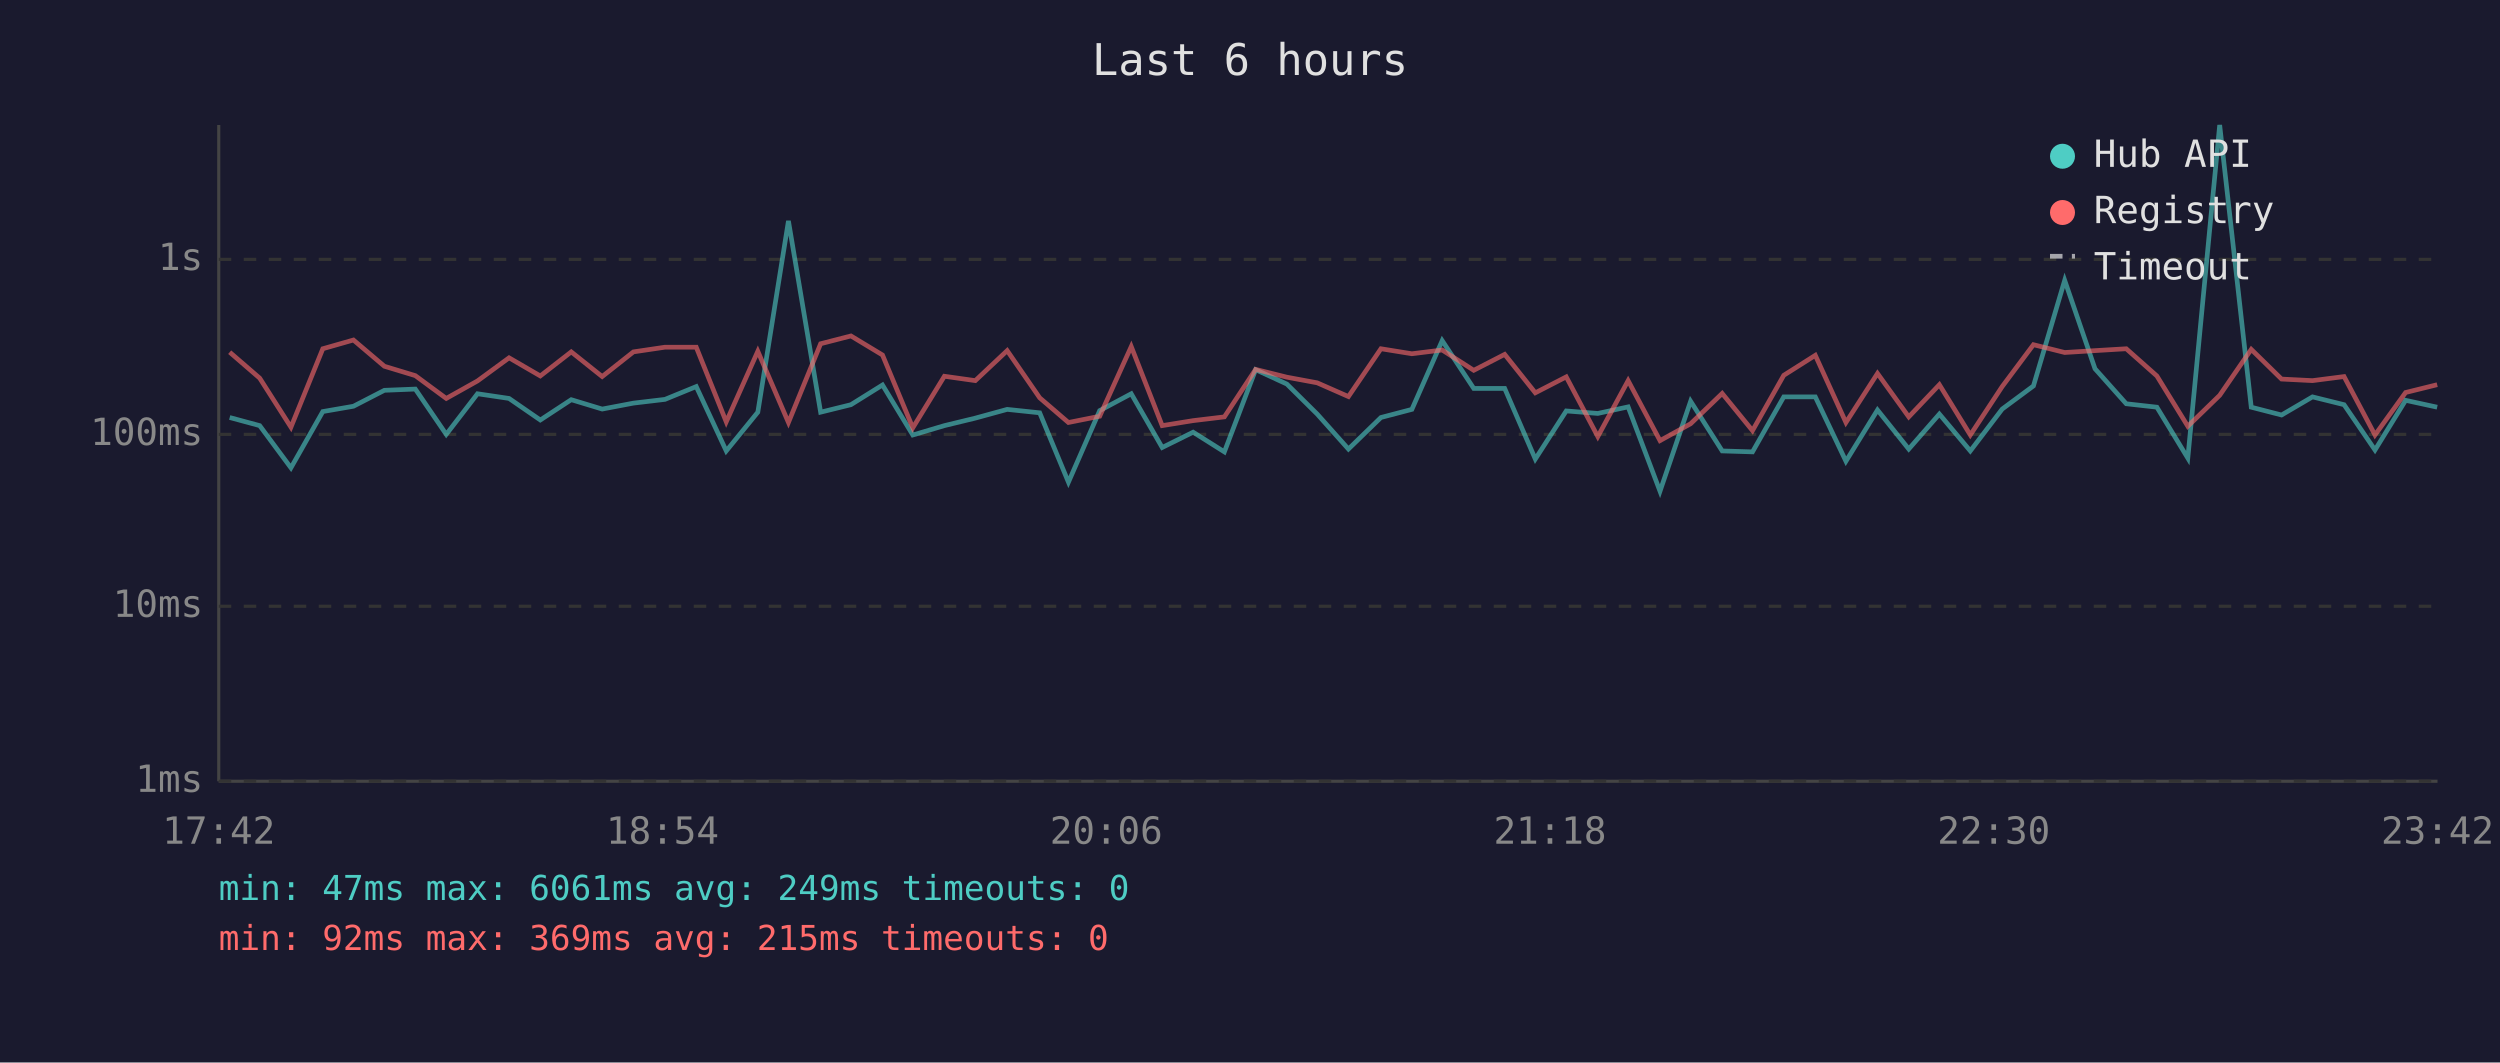
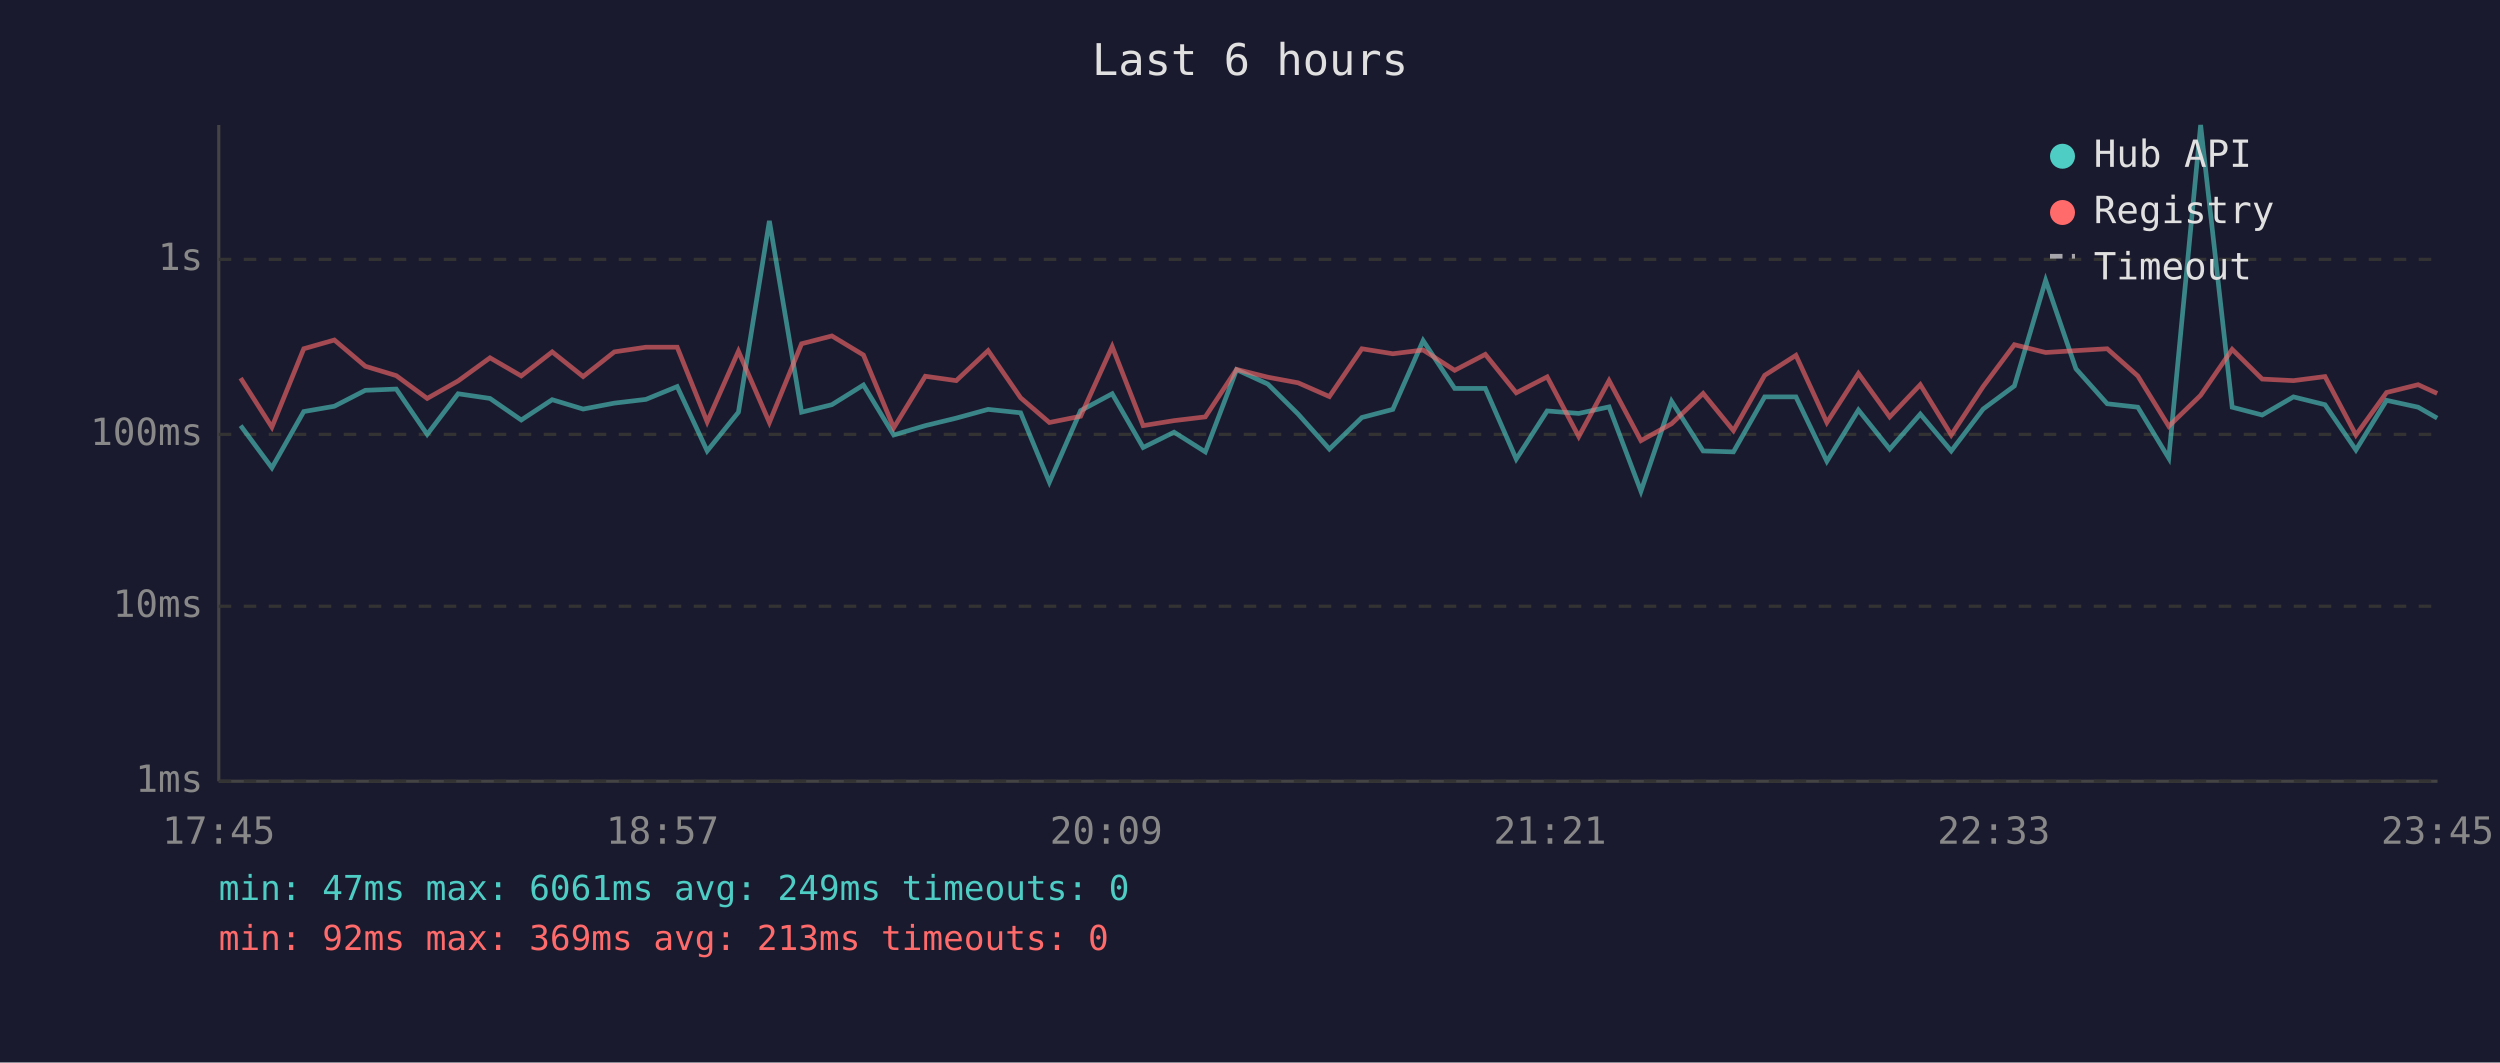
<svg xmlns="http://www.w3.org/2000/svg" viewBox="0 0 800 340" font-family="monospace" font-size="12">
  <rect width="800" height="340" fill="#1a1a2e" />
  <text x="400" y="24" fill="#e0e0e0" font-size="14" text-anchor="middle">Last 6 hours</text>
  <line x1="70" y1="40" x2="70" y2="250" stroke="#444" stroke-width="1" />
  <line x1="70" y1="250" x2="780" y2="250" stroke="#444" stroke-width="1" />
  <line x1="70" y1="250" x2="780" y2="250" stroke="#333" stroke-width="1" stroke-dasharray="4" />
  <text x="65" y="250" fill="#888" text-anchor="end" dominant-baseline="middle">1ms</text>
  <line x1="70" y1="194" x2="780" y2="194" stroke="#333" stroke-width="1" stroke-dasharray="4" />
  <text x="65" y="194" fill="#888" text-anchor="end" dominant-baseline="middle">10ms</text>
  <line x1="70" y1="139" x2="780" y2="139" stroke="#333" stroke-width="1" stroke-dasharray="4" />
  <text x="65" y="139" fill="#888" text-anchor="end" dominant-baseline="middle">100ms</text>
  <line x1="70" y1="83" x2="780" y2="83" stroke="#333" stroke-width="1" stroke-dasharray="4" />
  <text x="65" y="83" fill="#888" text-anchor="end" dominant-baseline="middle">1s</text>
-   <text x="70" y="270" fill="#888" text-anchor="middle">17:42</text>
-   <text x="212" y="270" fill="#888" text-anchor="middle">18:54</text>
-   <text x="354" y="270" fill="#888" text-anchor="middle">20:06</text>
-   <text x="496" y="270" fill="#888" text-anchor="middle">21:18</text>
-   <text x="638" y="270" fill="#888" text-anchor="middle">22:30</text>
-   <text x="780" y="270" fill="#888" text-anchor="middle">23:42</text>
-   <polyline points="73.5,133.6 83.1,136.2 93.1,149.7 103.3,131.7 113.1,130.0 123.0,124.9 132.9,124.5 142.8,139.0 152.8,126.0 162.9,127.5 172.9,134.4 182.8,127.9 192.7,130.9 202.7,129.0 212.8,127.8 222.8,123.7 232.4,144.3 242.5,131.9 252.3,70.7 262.6,131.9 272.3,129.5 282.4,123.2 292.1,139.2 302.2,136.2 312.1,133.8 322.3,131.0 332.7,132.1 341.9,154.3 351.9,131.4 362.0,126.0 371.9,143.2 381.8,138.3 391.8,144.6 401.8,118.3 411.8,122.9 421.5,132.5 431.5,143.7 441.9,133.6 451.8,131.0 461.5,109.0 471.6,124.3 481.5,124.3 491.3,146.9 501.2,131.5 511.3,132.3 521.0,130.2 531.2,157.2 541.0,128.4 551.1,144.3 560.8,144.6 570.8,127.0 580.9,127.0 590.7,147.6 600.8,131.2 610.8,143.7 620.6,132.5 630.5,144.3 640.7,130.9 650.7,123.5 660.7,89.7 670.4,118.0 680.4,129.2 690.2,130.3 700.1,146.6 710.3,40.0 720.4,130.3 730.1,132.8 740.0,127.0 750.1,129.5 760.0,144.0 769.8,128.1 779.9,130.3" fill="none" stroke="#4ecdc4" stroke-width="1.5" opacity="0.6" />
-   <polyline points="73.5,112.7 83.1,121.0 93.1,136.7 103.3,111.6 113.1,108.8 123.0,117.2 132.9,120.2 142.8,127.5 152.8,121.9 162.9,114.5 172.9,120.3 182.8,112.6 192.7,120.5 202.7,112.6 212.8,111.1 222.8,111.1 232.4,135.0 242.5,112.4 252.3,135.2 262.6,110.0 272.3,107.5 282.4,113.6 292.1,136.9 302.2,120.4 312.1,121.8 322.3,112.2 332.7,127.3 341.9,135.2 351.9,133.2 362.0,110.9 371.9,136.2 381.8,134.6 391.8,133.4 401.8,118.2 411.8,120.7 421.5,122.5 431.5,126.9 441.9,111.6 451.8,113.2 461.5,112.0 471.6,118.5 481.5,113.4 491.3,125.7 501.2,120.6 511.3,139.7 521.0,121.8 531.2,141.0 541.0,135.6 551.1,125.9 560.8,137.8 570.8,120.1 580.9,113.7 590.7,135.2 600.8,119.5 610.8,133.4 620.6,123.1 630.5,139.2 640.7,123.7 650.7,110.3 660.7,112.8 670.4,112.2 680.4,111.6 690.2,120.3 700.1,136.4 710.3,126.5 720.4,111.8 730.1,121.3 740.0,121.8 750.1,120.5 760.0,139.2 769.8,125.6 779.9,123.1" fill="none" stroke="#ff6b6b" stroke-width="1.5" opacity="0.6" />
+   <text x="70" y="270" fill="#888" text-anchor="middle">17:45</text>
+   <text x="212" y="270" fill="#888" text-anchor="middle">18:57</text>
+   <text x="354" y="270" fill="#888" text-anchor="middle">20:09</text>
+   <text x="496" y="270" fill="#888" text-anchor="middle">21:21</text>
+   <text x="638" y="270" fill="#888" text-anchor="middle">22:33</text>
+   <text x="780" y="270" fill="#888" text-anchor="middle">23:45</text>
+   <polyline points="77.0,136.2 87.0,149.7 97.2,131.7 107.0,130.0 116.9,124.9 126.8,124.5 136.7,139.0 146.6,126.0 156.8,127.5 166.8,134.4 176.7,127.9 186.6,130.9 196.6,129.0 206.7,127.8 216.7,123.7 226.3,144.3 236.3,131.9 246.2,70.7 256.5,131.9 266.2,129.5 276.3,123.2 286.0,139.2 296.1,136.2 306.0,133.8 316.2,131.0 326.6,132.1 335.8,154.3 345.8,131.4 355.9,126.0 365.8,143.2 375.7,138.3 385.7,144.6 395.7,118.3 405.7,122.9 415.4,132.5 425.4,143.7 435.8,133.6 445.7,131.0 455.4,109.0 465.5,124.3 475.3,124.3 485.2,146.9 495.1,131.5 505.2,132.3 514.9,130.2 525.1,157.2 534.9,128.4 545.0,144.3 554.7,144.6 564.7,127.0 574.7,127.0 584.6,147.6 594.7,131.2 604.7,143.7 614.5,132.5 624.4,144.3 634.6,130.9 644.6,123.5 654.6,89.7 664.3,118.0 674.3,129.2 684.1,130.3 694.0,146.6 704.2,40.0 714.3,130.3 723.9,132.8 733.9,127.0 744.0,129.5 753.9,144.0 763.7,128.1 773.8,130.3 779.9,133.8" fill="none" stroke="#4ecdc4" stroke-width="1.5" opacity="0.6" />
+   <polyline points="77.0,121.0 87.0,136.7 97.2,111.6 107.0,108.8 116.9,117.2 126.8,120.2 136.7,127.5 146.6,121.9 156.8,114.5 166.8,120.3 176.7,112.6 186.6,120.5 196.6,112.6 206.7,111.1 216.7,111.1 226.3,135.0 236.3,112.4 246.2,135.2 256.5,110.0 266.2,107.5 276.3,113.6 286.0,136.9 296.1,120.4 306.0,121.8 316.2,112.2 326.6,127.3 335.8,135.2 345.8,133.2 355.9,110.9 365.8,136.2 375.7,134.6 385.7,133.4 395.7,118.2 405.7,120.7 415.4,122.5 425.4,126.9 435.8,111.6 445.7,113.2 455.4,112.0 465.5,118.5 475.3,113.4 485.2,125.7 495.1,120.6 505.2,139.7 514.9,121.8 525.1,141.0 534.9,135.6 545.0,125.9 554.7,137.8 564.7,120.1 574.7,113.7 584.6,135.2 594.7,119.5 604.7,133.4 614.5,123.1 624.4,139.2 634.6,123.7 644.6,110.3 654.6,112.8 664.3,112.2 674.3,111.6 684.1,120.3 694.0,136.4 704.2,126.5 714.3,111.8 723.9,121.3 733.9,121.8 744.0,120.5 753.9,139.2 763.7,125.6 773.8,123.1 779.9,125.9" fill="none" stroke="#ff6b6b" stroke-width="1.5" opacity="0.6" />
  <circle cx="660" cy="50" r="4" fill="#4ecdc4" />
  <text x="670" y="50" fill="#e0e0e0" dominant-baseline="middle">Hub API</text>
  <circle cx="660" cy="68" r="4" fill="#ff6b6b" />
  <text x="670" y="68" fill="#e0e0e0" dominant-baseline="middle">Registry</text>
  <line x1="656" y1="82" x2="664" y2="82" stroke="#e0e0e0" stroke-width="1.5" stroke-dasharray="4,3" opacity="0.7" />
  <text x="670" y="86" fill="#e0e0e0" dominant-baseline="middle">Timeout</text>
  <text x="70" y="288" fill="#4ecdc4" font-size="11">min: 47ms  max: 6061ms  avg: 249ms  timeouts: 0</text>
-   <text x="70" y="304" fill="#ff6b6b" font-size="11">min: 92ms  max: 369ms  avg: 215ms  timeouts: 0</text>
+   <text x="70" y="304" fill="#ff6b6b" font-size="11">min: 92ms  max: 369ms  avg: 213ms  timeouts: 0</text>
</svg>
